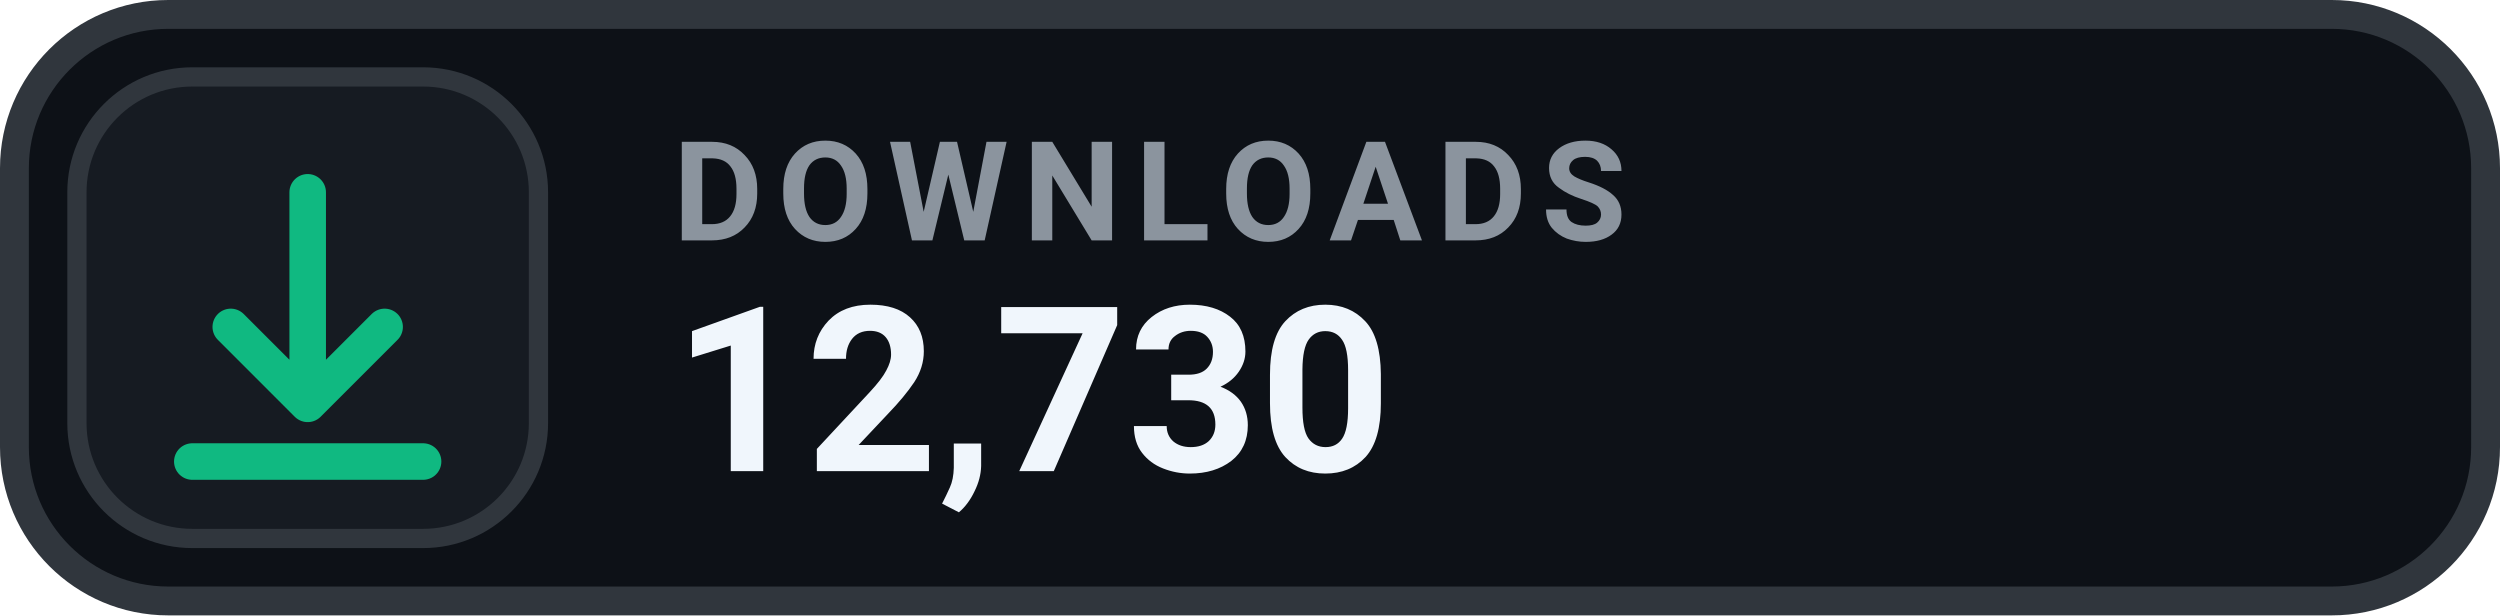
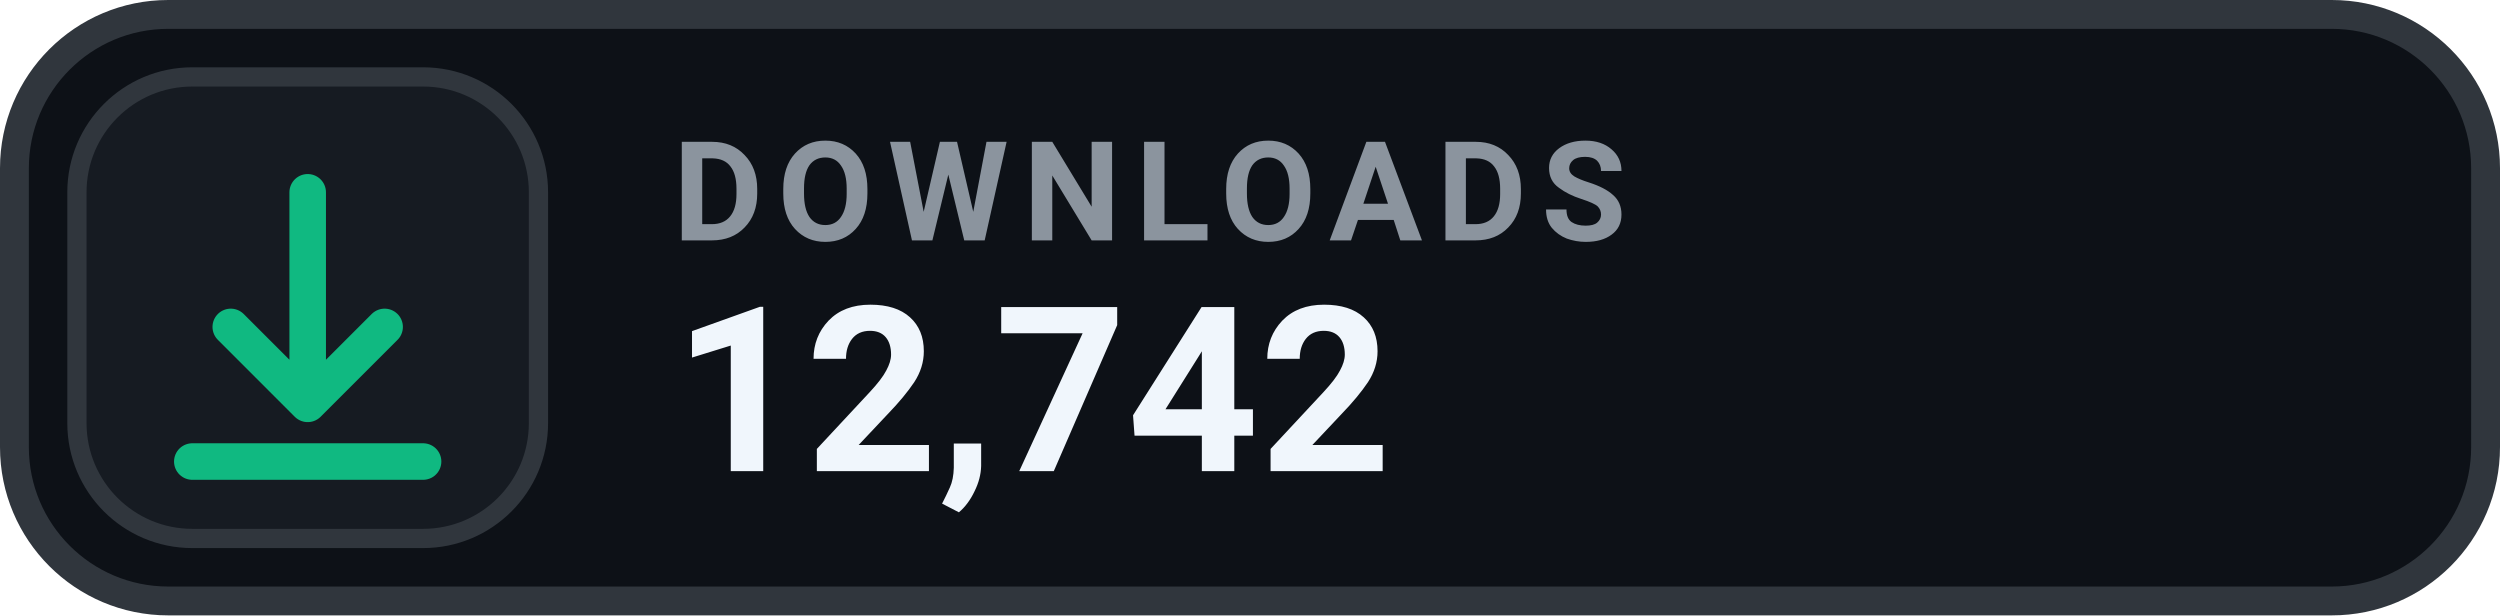
- <svg xmlns="http://www.w3.org/2000/svg" width="130" height="32" viewBox="0 0 130 32" role="img" aria-label="DOWNLOADS 12,730">
+ <svg xmlns="http://www.w3.org/2000/svg" width="130" height="32" viewBox="0 0 130 32" role="img" aria-label="DOWNLOADS 12,742">
  <rect x=".75" y=".75" width="128.5" height="30.5" rx="8" fill="#0D1117" stroke="#30363D" stroke-width="1.5" />
  <rect x="4" y="4" width="24" height="24" rx="6" fill="#161B22" stroke="#30363D" stroke-width="1" />
  <g transform="translate(16 16)" style="color:#10B981;">
    <path d="M0 -6 v11 m0 0 l4 -4 m-4 4 l-4 -4 M-6 8 h12" fill="none" stroke="currentColor" stroke-width="1.9" stroke-linecap="round" stroke-linejoin="round" />
  </g>
  <text x="35" y="12.5" fill="#8B949E" font-family="-apple-system,BlinkMacSystemFont,'Segoe UI',Roboto,Helvetica,Arial,sans-serif" font-size="7.2" font-weight="700" letter-spacing=".75">DOWNLOADS</text>
-   <text x="35" y="24.5" fill="#F0F6FC" font-family="-apple-system,BlinkMacSystemFont,'Segoe UI',Roboto,Helvetica,Arial,sans-serif" font-size="12" font-weight="700">12,730</text>
+   <text x="35" y="24.5" fill="#F0F6FC" font-family="-apple-system,BlinkMacSystemFont,'Segoe UI',Roboto,Helvetica,Arial,sans-serif" font-size="12" font-weight="700">12,742</text>
</svg>
